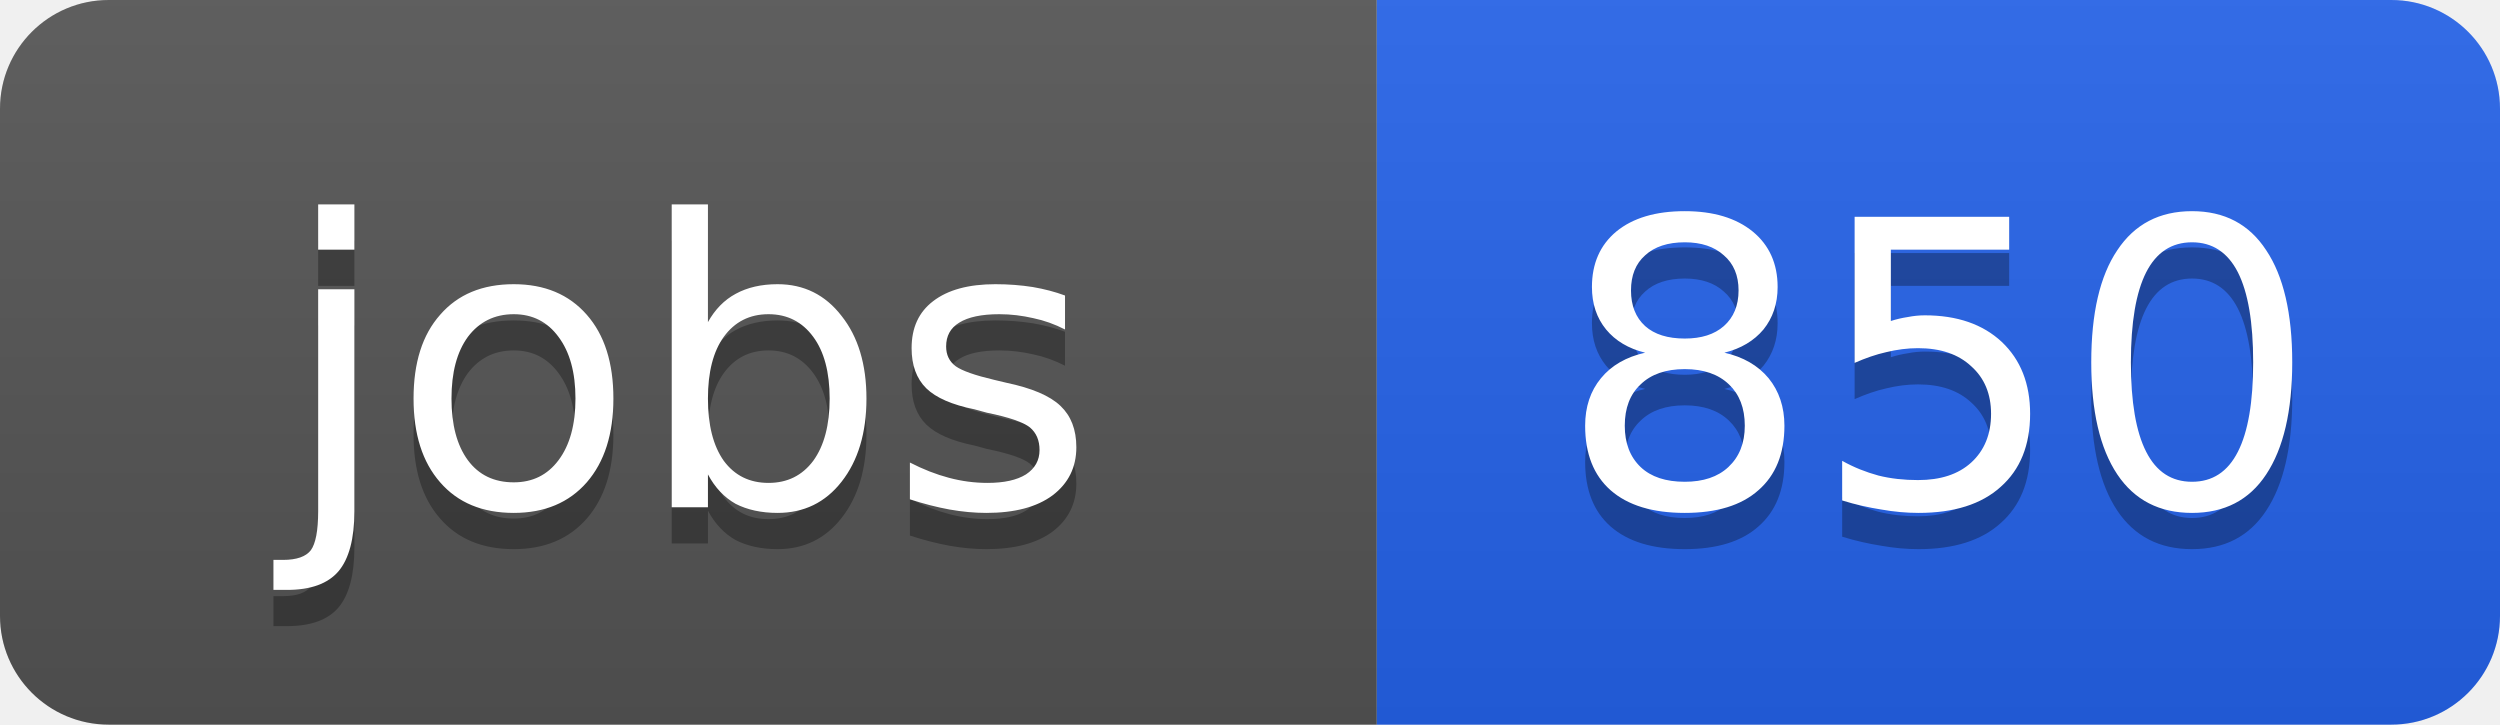
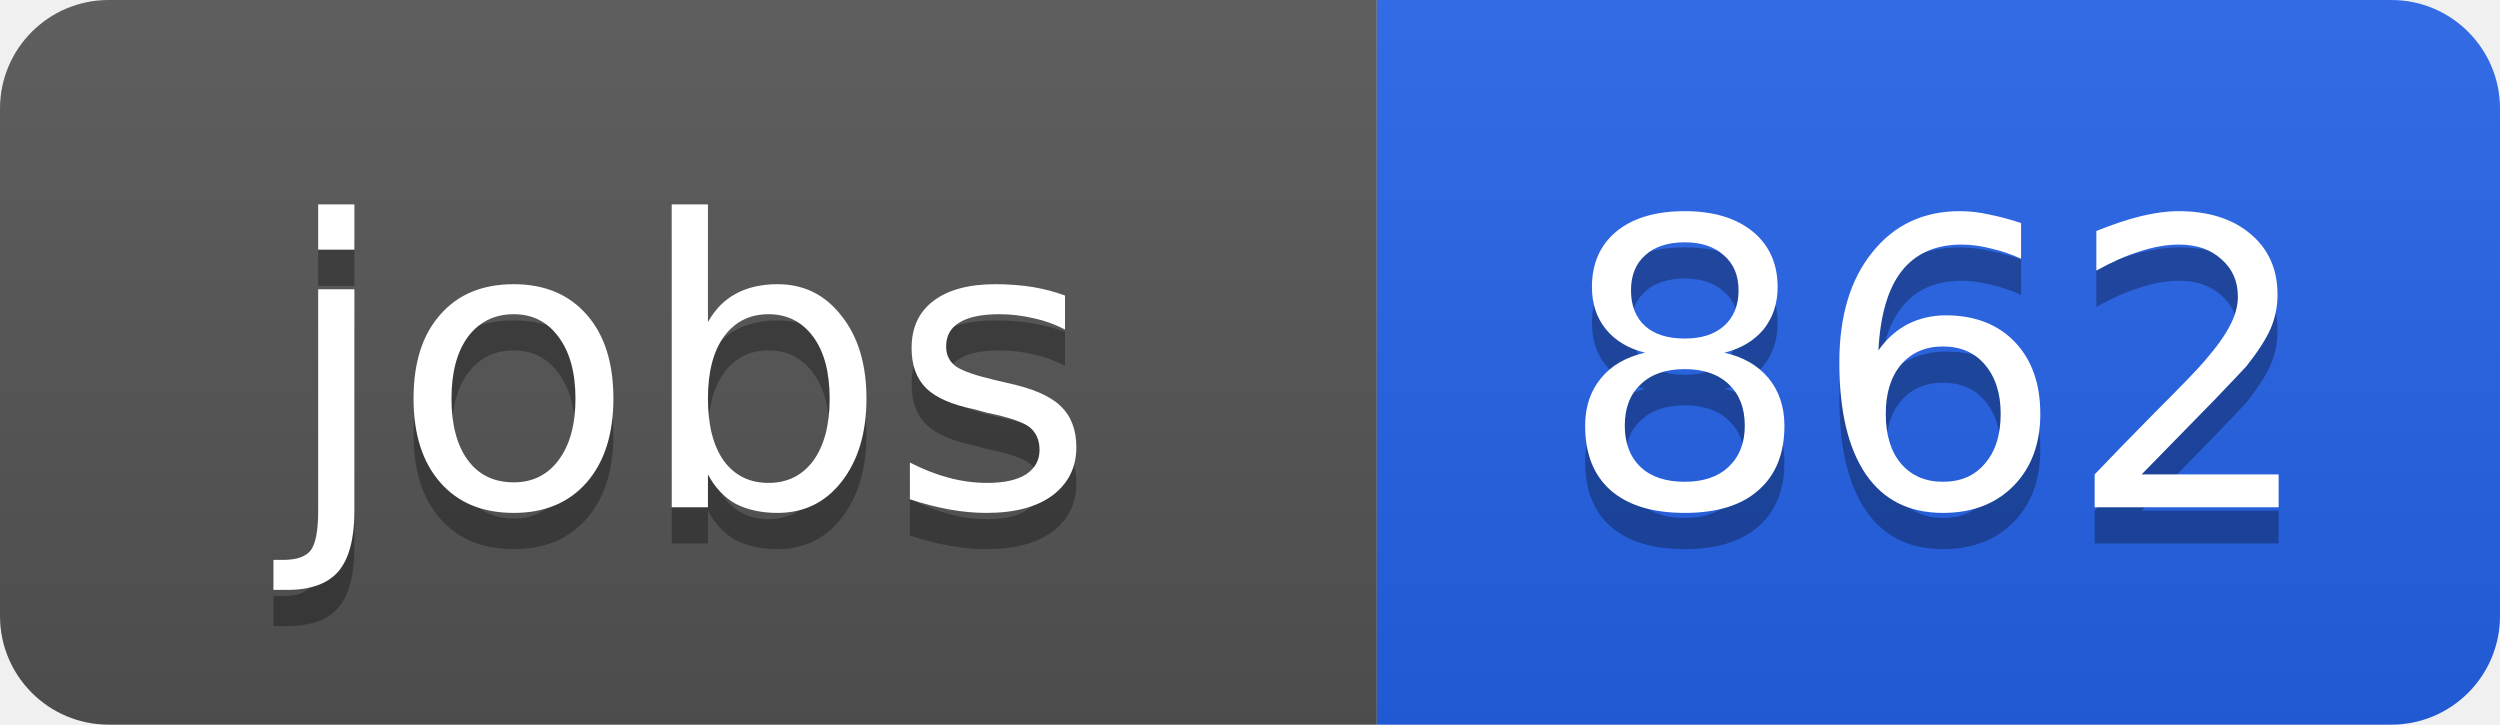
<svg xmlns="http://www.w3.org/2000/svg" width="69" height="20">
  <linearGradient id="b" x2="0" y2="100%">
    <stop offset="0" stop-color="#bbb" stop-opacity=".1" />
    <stop offset="1" stop-opacity=".1" />
  </linearGradient>
  <clipPath id="a">
    <rect width="69" height="20" rx="3" fill="#fff" />
  </clipPath>
  <g clip-path="url(#a)">
    <path fill="#555" d="M0 0h38v20H0z" />
    <path fill="#2563eb" d="M38 0h31v20H38z" />
    <path fill="url(#b)" d="M0 0h69v20H0z" />
  </g>
  <g fill="#fff" text-anchor="middle" font-family="DejaVu Sans,Verdana,Geneva,sans-serif" font-size="11">
    <text x="19" y="15" fill="#010101" fill-opacity=".3">jobs</text>
    <text x="19" y="14">jobs</text>
-     <text x="53.5" y="15" fill="#010101" fill-opacity=".3">850</text>
-     <text x="53.5" y="14">850</text>
+     <text x="53.5" y="15" fill="#010101" fill-opacity=".3">862</text>
+     <text x="53.5" y="14">862</text>
  </g>
</svg>
